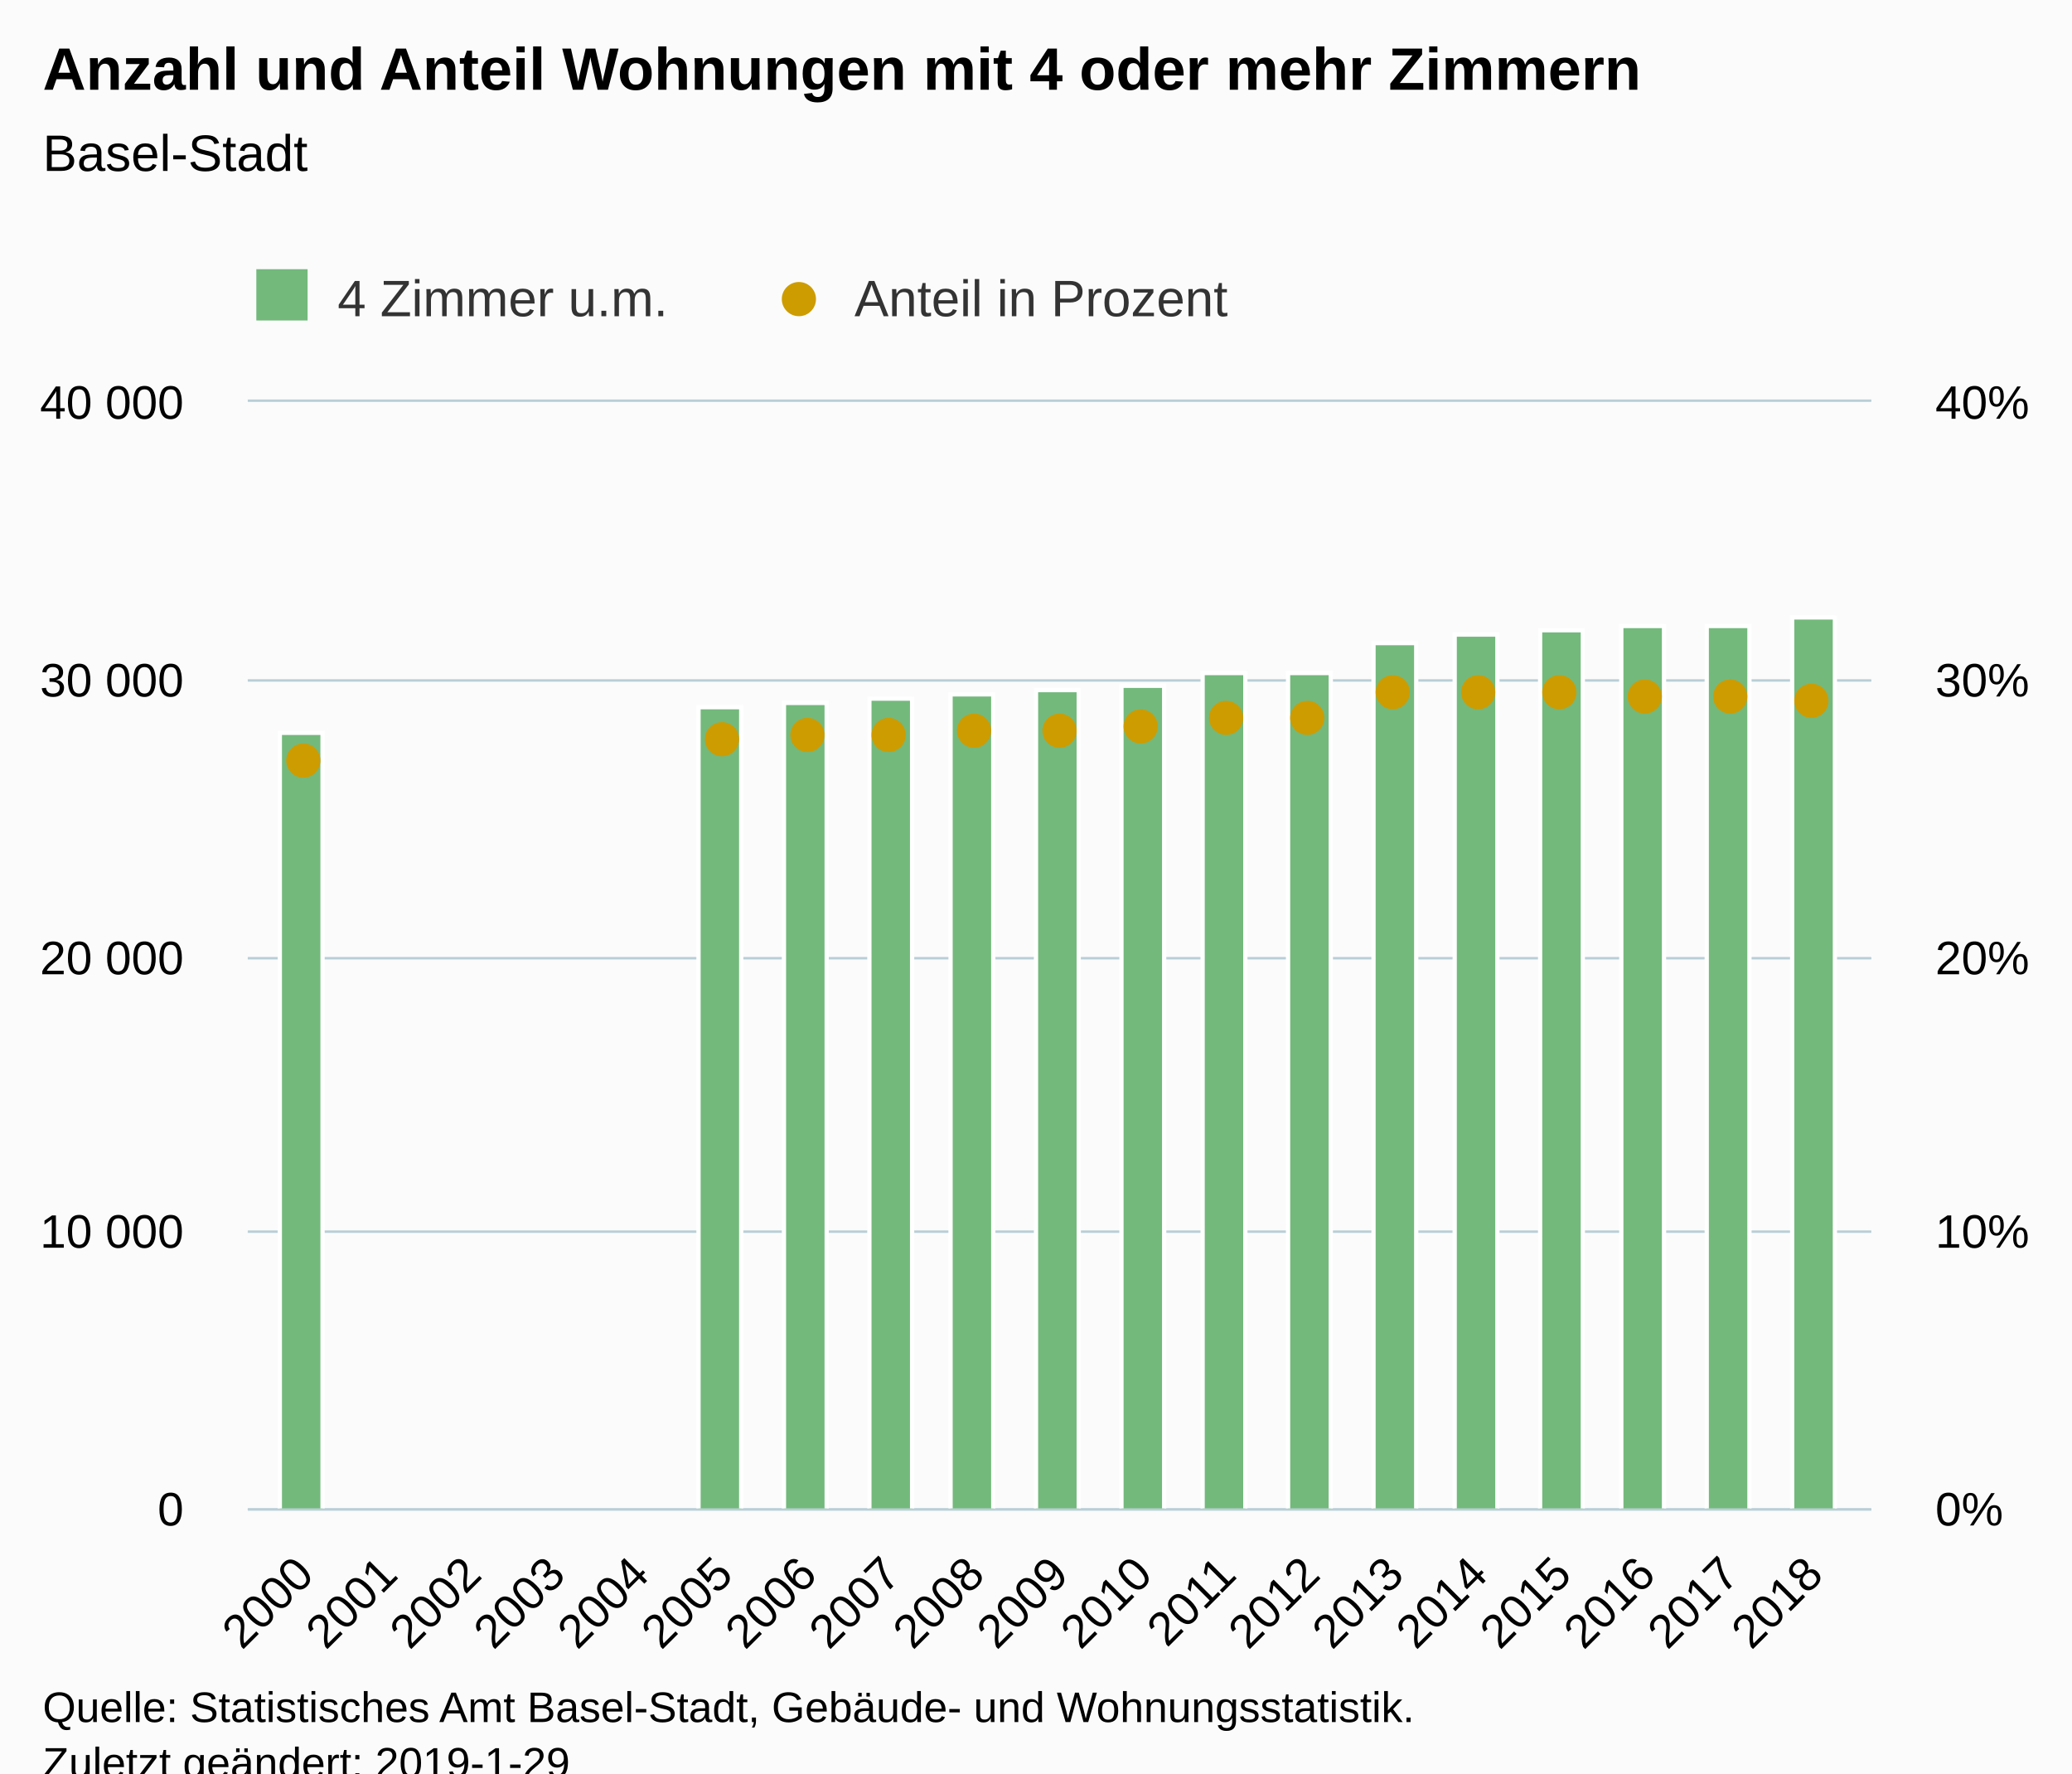
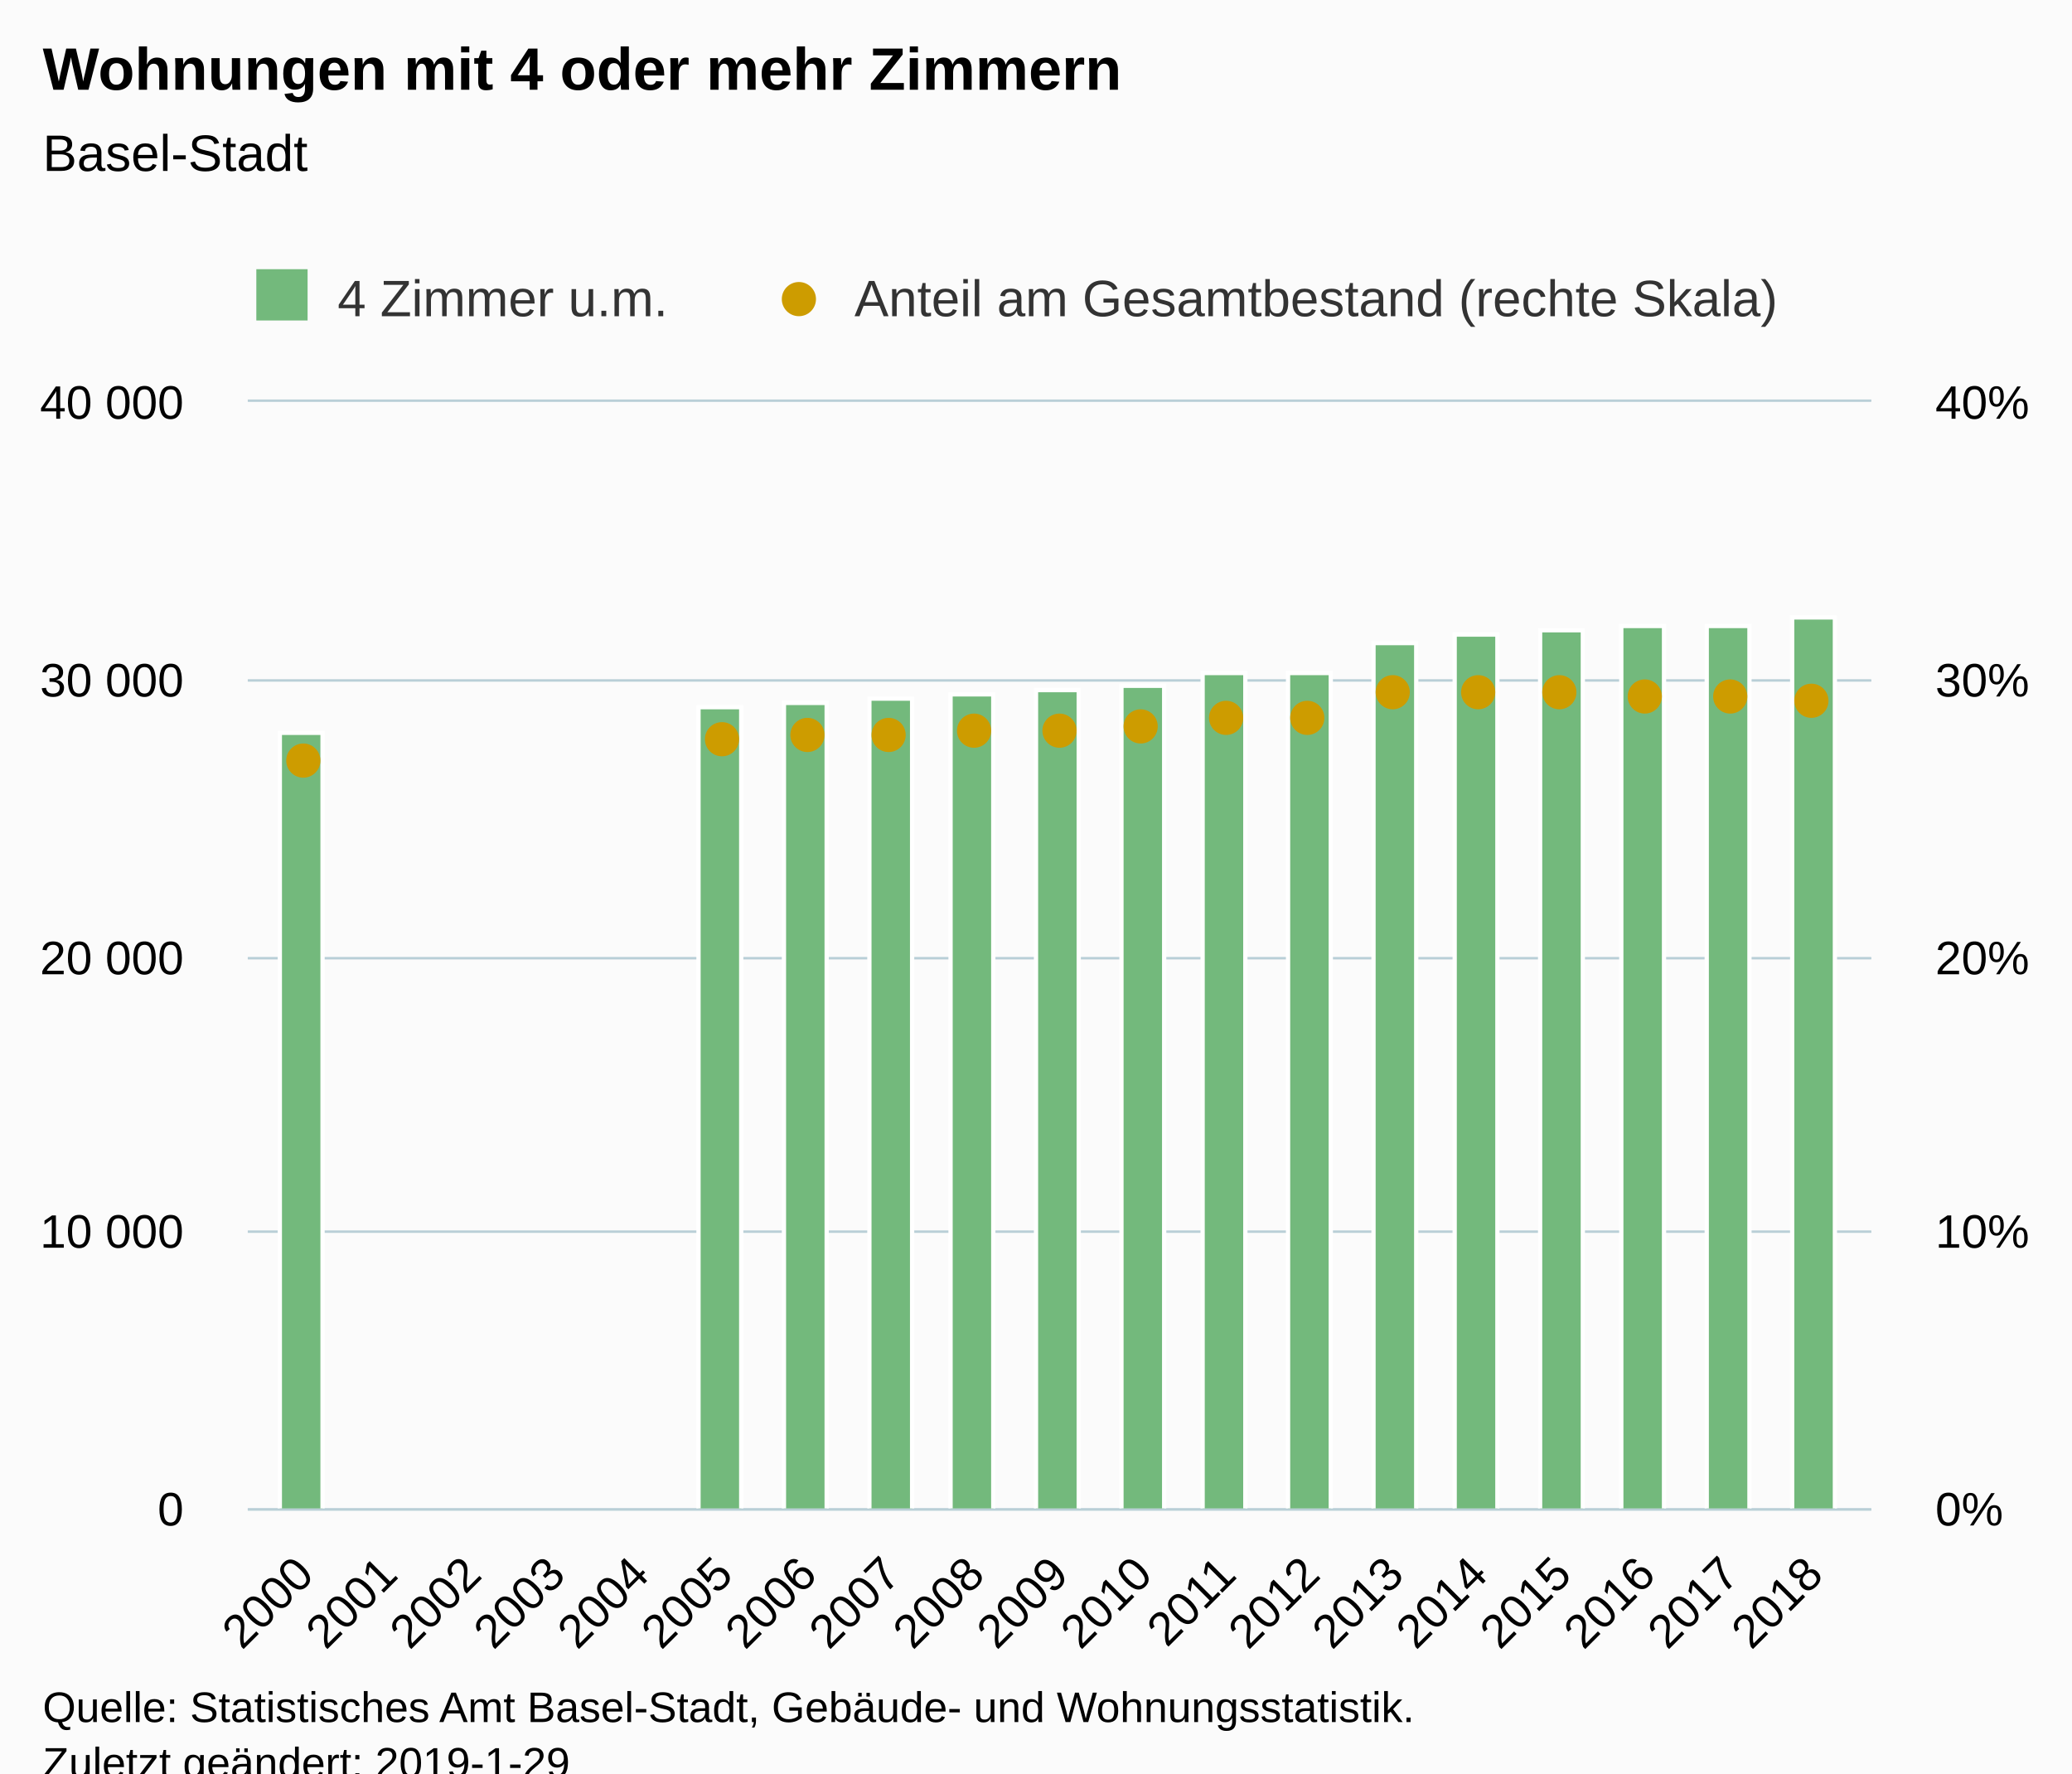
<svg xmlns="http://www.w3.org/2000/svg" version="1.1" class="highcharts-root" style="font-family:Arial;font-size:12px;" viewBox="0 0 485 415">
  <defs>
-     <clipPath id="highcharts-xgpond5-8">
+     <clipPath id="highcharts-75rqleu-8">
      <rect x="0" y="0" width="380" height="259" fill="none" />
    </clipPath>
-     <clipPath id="highcharts-xgpond5-9">
+     <clipPath id="highcharts-75rqleu-9">
      <rect x="0" y="0" width="380" height="259" fill="none" />
    </clipPath>
-     <clipPath id="highcharts-xgpond5-10">
+     <clipPath id="highcharts-75rqleu-10">
      <rect x="0" y="0" width="380" height="259" fill="none" />
    </clipPath>
  </defs>
  <rect fill="#fbfbfb" class="highcharts-background" x="0" y="0" width="485" height="428" rx="0" ry="0" />
  <rect fill="none" class="highcharts-plot-background" x="58" y="94" width="380" height="259" />
  <g class="highcharts-pane-group" data-z-index="0" />
  <g class="highcharts-grid highcharts-xaxis-grid " data-z-index="1">
    <path fill="none" data-z-index="1" class="highcharts-grid-line" d="M 70.5 94 L 70.5 353" opacity="1" />
    <path fill="none" data-z-index="1" class="highcharts-grid-line" d="M 90.5 94 L 90.5 353" opacity="1" />
    <path fill="none" data-z-index="1" class="highcharts-grid-line" d="M 110.5 94 L 110.5 353" opacity="1" />
    <path fill="none" data-z-index="1" class="highcharts-grid-line" d="M 129.5 94 L 129.5 353" opacity="1" />
    <path fill="none" data-z-index="1" class="highcharts-grid-line" d="M 149.5 94 L 149.5 353" opacity="1" />
    <path fill="none" data-z-index="1" class="highcharts-grid-line" d="M 168.5 94 L 168.5 353" opacity="1" />
    <path fill="none" data-z-index="1" class="highcharts-grid-line" d="M 188.5 94 L 188.5 353" opacity="1" />
    <path fill="none" data-z-index="1" class="highcharts-grid-line" d="M 208.5 94 L 208.5 353" opacity="1" />
    <path fill="none" data-z-index="1" class="highcharts-grid-line" d="M 227.5 94 L 227.5 353" opacity="1" />
    <path fill="none" data-z-index="1" class="highcharts-grid-line" d="M 247.5 94 L 247.5 353" opacity="1" />
    <path fill="none" data-z-index="1" class="highcharts-grid-line" d="M 267.5 94 L 267.5 353" opacity="1" />
    <path fill="none" data-z-index="1" class="highcharts-grid-line" d="M 286.5 94 L 286.5 353" opacity="1" />
    <path fill="none" data-z-index="1" class="highcharts-grid-line" d="M 306.5 94 L 306.5 353" opacity="1" />
    <path fill="none" data-z-index="1" class="highcharts-grid-line" d="M 326.5 94 L 326.5 353" opacity="1" />
    <path fill="none" data-z-index="1" class="highcharts-grid-line" d="M 345.5 94 L 345.5 353" opacity="1" />
    <path fill="none" data-z-index="1" class="highcharts-grid-line" d="M 365.5 94 L 365.5 353" opacity="1" />
    <path fill="none" data-z-index="1" class="highcharts-grid-line" d="M 384.5 94 L 384.5 353" opacity="1" />
    <path fill="none" data-z-index="1" class="highcharts-grid-line" d="M 404.5 94 L 404.5 353" opacity="1" />
    <path fill="none" data-z-index="1" class="highcharts-grid-line" d="M 424.5 94 L 424.5 353" opacity="1" />
  </g>
  <g class="highcharts-grid highcharts-yaxis-grid " data-z-index="1">
    <path fill="none" stroke="#B9CFD7" stroke-width="0.5" data-z-index="1" class="highcharts-grid-line" d="M 58 353.25 L 438 353.25" opacity="1" />
    <path fill="none" stroke="#B9CFD7" stroke-width="0.5" data-z-index="1" class="highcharts-grid-line" d="M 58 288.25 L 438 288.25" opacity="1" />
    <path fill="none" stroke="#B9CFD7" stroke-width="0.5" data-z-index="1" class="highcharts-grid-line" d="M 58 224.25 L 438 224.25" opacity="1" />
    <path fill="none" stroke="#B9CFD7" stroke-width="0.5" data-z-index="1" class="highcharts-grid-line" d="M 58 159.25 L 438 159.25" opacity="1" />
    <path fill="none" stroke="#B9CFD7" stroke-width="0.5" data-z-index="1" class="highcharts-grid-line" d="M 58 93.75 L 438 93.75" opacity="1" />
  </g>
  <g class="highcharts-grid highcharts-yaxis-grid " data-z-index="1">
    <path fill="none" stroke="#B9CFD7" stroke-width="0.5" data-z-index="1" class="highcharts-grid-line" d="M 58 353.25 L 438 353.25" opacity="1" />
    <path fill="none" stroke="#B9CFD7" stroke-width="0.5" data-z-index="1" class="highcharts-grid-line" d="M 58 288.25 L 438 288.25" opacity="1" />
    <path fill="none" stroke="#B9CFD7" stroke-width="0.5" data-z-index="1" class="highcharts-grid-line" d="M 58 224.25 L 438 224.25" opacity="1" />
    <path fill="none" stroke="#B9CFD7" stroke-width="0.5" data-z-index="1" class="highcharts-grid-line" d="M 58 159.25 L 438 159.25" opacity="1" />
    <path fill="none" stroke="#B9CFD7" stroke-width="0.5" data-z-index="1" class="highcharts-grid-line" d="M 58 93.75 L 438 93.75" opacity="1" />
  </g>
  <rect fill="none" class="highcharts-plot-border" data-z-index="1" x="58" y="94" width="380" height="259" />
  <g class="highcharts-axis highcharts-xaxis " data-z-index="2">
    <path fill="none" class="highcharts-axis-line" stroke="#B9CFD7" stroke-width="0.5" data-z-index="7" d="M 58 353.25 L 438 353.25" />
  </g>
  <g class="highcharts-axis highcharts-yaxis " data-z-index="2">
    <path fill="none" class="highcharts-axis-line" data-z-index="7" d="M 58 94 L 58 353" />
  </g>
  <g class="highcharts-axis highcharts-yaxis " data-z-index="2">
    <path fill="none" class="highcharts-axis-line" data-z-index="7" d="M 438 94 L 438 353" />
  </g>
  <g class="highcharts-series-group" data-z-index="3">
-     <g data-z-index="0.1" class="highcharts-series highcharts-series-0 highcharts-column-series " transform="translate(58,94) scale(1 1)" clip-path="url(#highcharts-xgpond5-9)">
+     <g data-z-index="0.1" class="highcharts-series highcharts-series-0 highcharts-column-series " transform="translate(58,94) scale(1 1)" clip-path="url(#highcharts-75rqleu-9)">
      <rect x="7.5" y="77.5" width="10" height="182" fill="#73b97c" stroke="#ffffff" stroke-width="1" class="highcharts-point" />
      <rect x="105.5" y="71.5" width="10" height="188" fill="#73b97c" stroke="#ffffff" stroke-width="1" class="highcharts-point" />
      <rect x="125.5" y="70.5" width="10" height="189" fill="#73b97c" stroke="#ffffff" stroke-width="1" class="highcharts-point" />
      <rect x="145.5" y="69.5" width="10" height="190" fill="#73b97c" stroke="#ffffff" stroke-width="1" class="highcharts-point" />
      <rect x="164.5" y="68.5" width="10" height="191" fill="#73b97c" stroke="#ffffff" stroke-width="1" class="highcharts-point" />
      <rect x="184.5" y="67.5" width="10" height="192" fill="#73b97c" stroke="#ffffff" stroke-width="1" class="highcharts-point" />
      <rect x="204.5" y="66.5" width="10" height="193" fill="#73b97c" stroke="#ffffff" stroke-width="1" class="highcharts-point" />
      <rect x="223.5" y="63.5" width="10" height="196" fill="#73b97c" stroke="#ffffff" stroke-width="1" class="highcharts-point" />
      <rect x="243.5" y="63.5" width="10" height="196" fill="#73b97c" stroke="#ffffff" stroke-width="1" class="highcharts-point" />
      <rect x="263.5" y="56.5" width="10" height="203" fill="#73b97c" stroke="#ffffff" stroke-width="1" class="highcharts-point" />
      <rect x="282.5" y="54.5" width="10" height="205" fill="#73b97c" stroke="#ffffff" stroke-width="1" class="highcharts-point" />
      <rect x="302.5" y="53.5" width="10" height="206" fill="#73b97c" stroke="#ffffff" stroke-width="1" class="highcharts-point" />
      <rect x="321.5" y="52.5" width="10" height="207" fill="#73b97c" stroke="#ffffff" stroke-width="1" class="highcharts-point" />
      <rect x="341.5" y="52.5" width="10" height="207" fill="#73b97c" stroke="#ffffff" stroke-width="1" class="highcharts-point" />
      <rect x="361.5" y="50.5" width="10" height="209" fill="#73b97c" stroke="#ffffff" stroke-width="1" class="highcharts-point" />
    </g>
    <g data-z-index="0.1" class="highcharts-markers highcharts-series-0 highcharts-column-series " transform="translate(58,94) scale(1 1)" clip-path="none" />
-     <g data-z-index="0.1" class="highcharts-series highcharts-series-1 highcharts-scatter-series " transform="translate(58,94) scale(1 1)" clip-path="url(#highcharts-xgpond5-10)" />
+     <g data-z-index="0.1" class="highcharts-series highcharts-series-1 highcharts-scatter-series " transform="translate(58,94) scale(1 1)" clip-path="url(#highcharts-75rqleu-10)" />
    <g data-z-index="0.1" class="highcharts-markers highcharts-series-1 highcharts-scatter-series " transform="translate(58,94) scale(1 1)" clip-path="none">
      <path fill="#cd9c00" d="M 17 84 A 4 4 0 1 1 17 83.996 Z" class="highcharts-point" />
      <path fill="#cd9c00" d="M 115 79 A 4 4 0 1 1 115 78.996 Z" class="highcharts-point" />
      <path fill="#cd9c00" d="M 135 78 A 4 4 0 1 1 135 77.996 Z" class="highcharts-point" />
      <path fill="#cd9c00" d="M 154 78 A 4 4 0 1 1 154 77.996 Z" class="highcharts-point" />
      <path fill="#cd9c00" d="M 174 77 A 4 4 0 1 1 174 76.996 Z" class="highcharts-point" />
      <path fill="#cd9c00" d="M 194 77 A 4 4 0 1 1 194 76.996 Z" class="highcharts-point" />
      <path fill="#cd9c00" d="M 213 76 A 4 4 0 1 1 213 75.996 Z" class="highcharts-point" />
      <path fill="#cd9c00" d="M 233 74 A 4 4 0 1 1 233 73.996 Z" class="highcharts-point" />
      <path fill="#cd9c00" d="M 252 74 A 4 4 0 1 1 252 73.996 Z" class="highcharts-point" />
      <path fill="#cd9c00" d="M 272 68 A 4 4 0 1 1 272 67.996 Z" class="highcharts-point" />
      <path fill="#cd9c00" d="M 292 68 A 4 4 0 1 1 292 67.996 Z" class="highcharts-point" />
      <path fill="#cd9c00" d="M 311 68 A 4 4 0 1 1 311 67.996 Z" class="highcharts-point" />
      <path fill="#cd9c00" d="M 331 69 A 4 4 0 1 1 331 68.996 Z" class="highcharts-point" />
      <path fill="#cd9c00" d="M 351 69 A 4 4 0 1 1 351 68.996 Z" class="highcharts-point" />
      <path fill="#cd9c00" d="M 370 70 A 4 4 0 1 1 370 69.996 Z" class="highcharts-point" />
    </g>
  </g>
  <text x="10" text-anchor="start" class="highcharts-title" data-z-index="4" style="color:#000000;font-size:14px;font-weight:bold;fill:#000000;" y="21">
-     <tspan>Anzahl und Anteil Wohnungen mit 4 oder mehr Zimmern</tspan>
+     <tspan>Wohnungen mit 4 oder mehr Zimmern</tspan>
  </text>
  <text x="10" text-anchor="start" class="highcharts-subtitle" data-z-index="4" style="color:#000000;font-size:12px;font-weight:normal;font-family:Arial;fill:#000000;" y="40">
    <tspan>Basel-Stadt</tspan>
  </text>
  <g class="highcharts-legend" data-z-index="7" transform="translate(50,56)">
-     <rect fill="none" class="highcharts-legend-box" rx="0" ry="0" x="0" y="0" width="245" height="26" visibility="visible" />
+     <rect fill="none" class="highcharts-legend-box" rx="0" ry="0" x="0" y="0" width="380" height="26" visibility="visible" />
    <g data-z-index="1">
      <g>
        <g class="highcharts-legend-item highcharts-column-series highcharts-color-undefined highcharts-series-0" data-z-index="1" transform="translate(8,3)">
          <text x="21" style="color:#333333;font-size:12px;font-weight:normal;cursor:pointer;fill:#333333;" text-anchor="start" data-z-index="2" y="15">
            <tspan>4 Zimmer u.m.</tspan>
          </text>
          <rect x="2" y="4" width="12" height="12" fill="#73b97c" class="highcharts-point" data-z-index="3" />
        </g>
        <g class="highcharts-legend-item highcharts-scatter-series highcharts-color-undefined highcharts-series-1" data-z-index="1" transform="translate(129,3)">
          <path fill="none" d="M 0 11 L 16 11" class="highcharts-graph" />
          <path fill="#cd9c00" d="M 12 11 A 4 4 0 1 1 12 10.996 Z" class="highcharts-point" />
          <text x="21" y="15" style="color:#333333;font-size:12px;font-weight:normal;cursor:pointer;fill:#333333;" text-anchor="start" data-z-index="2">
-             <tspan>Anteil in Prozent</tspan>
+             <tspan>Anteil am Gesamtbestand (rechte Skala)</tspan>
          </text>
        </g>
      </g>
    </g>
  </g>
  <g class="highcharts-axis-labels highcharts-xaxis-labels " data-z-index="7">
    <text x="73.94" style="color:#000000;cursor:default;font-size:11px;fill:#000000;" text-anchor="end" transform="translate(0,0) rotate(-45 73.93983 369)" y="369" opacity="1">2000</text>
    <text x="93.568" style="color:#000000;cursor:default;font-size:11px;fill:#000000;" text-anchor="end" transform="translate(0,0) rotate(-45 93.56793 369)" y="369" opacity="1">2001</text>
    <text x="113.196" style="color:#000000;cursor:default;font-size:11px;fill:#000000;" text-anchor="end" transform="translate(0,0) rotate(-45 113.196 369)" y="369" opacity="1">2002</text>
    <text x="132.824" style="color:#000000;cursor:default;font-size:11px;fill:#000000;" text-anchor="end" transform="translate(0,0) rotate(-45 132.8241 369)" y="369" opacity="1">2003</text>
    <text x="152.452" style="color:#000000;cursor:default;font-size:11px;fill:#000000;" text-anchor="end" transform="translate(0,0) rotate(-45 152.4522 369)" y="369" opacity="1">2004</text>
    <text x="172.08" style="color:#000000;cursor:default;font-size:11px;fill:#000000;" text-anchor="end" transform="translate(0,0) rotate(-45 172.0803 369)" y="369" opacity="1">2005</text>
    <text x="191.708" style="color:#000000;cursor:default;font-size:11px;fill:#000000;" text-anchor="end" transform="translate(0,0) rotate(-45 191.7084 369)" y="369" opacity="1">2006</text>
    <text x="211.337" style="color:#000000;cursor:default;font-size:11px;fill:#000000;" text-anchor="end" transform="translate(0,0) rotate(-45 211.3365 369)" y="369" opacity="1">2007</text>
    <text x="230.965" style="color:#000000;cursor:default;font-size:11px;fill:#000000;" text-anchor="end" transform="translate(0,0) rotate(-45 230.9646 369)" y="369" opacity="1">2008</text>
    <text x="250.593" style="color:#000000;cursor:default;font-size:11px;fill:#000000;" text-anchor="end" transform="translate(0,0) rotate(-45 250.5927 369)" y="369" opacity="1">2009</text>
    <text x="270.221" style="color:#000000;cursor:default;font-size:11px;fill:#000000;" text-anchor="end" transform="translate(0,0) rotate(-45 270.2208 369)" y="369" opacity="1">2010</text>
    <text x="289.849" style="color:#000000;cursor:default;font-size:11px;fill:#000000;" text-anchor="end" transform="translate(0,0) rotate(-45 289.8489 369)" y="369" opacity="1">2011</text>
    <text x="309.477" style="color:#000000;cursor:default;font-size:11px;fill:#000000;" text-anchor="end" transform="translate(0,0) rotate(-45 309.477 369)" y="369" opacity="1">2012</text>
    <text x="329.105" style="color:#000000;cursor:default;font-size:11px;fill:#000000;" text-anchor="end" transform="translate(0,0) rotate(-45 329.1051 369)" y="369" opacity="1">2013</text>
    <text x="348.733" style="color:#000000;cursor:default;font-size:11px;fill:#000000;" text-anchor="end" transform="translate(0,0) rotate(-45 348.7332 369)" y="369" opacity="1">2014</text>
    <text x="368.361" style="color:#000000;cursor:default;font-size:11px;fill:#000000;" text-anchor="end" transform="translate(0,0) rotate(-45 368.3613 369)" y="369" opacity="1">2015</text>
    <text x="387.989" style="color:#000000;cursor:default;font-size:11px;fill:#000000;" text-anchor="end" transform="translate(0,0) rotate(-45 387.9894 369)" y="369" opacity="1">2016</text>
    <text x="407.618" style="color:#000000;cursor:default;font-size:11px;fill:#000000;" text-anchor="end" transform="translate(0,0) rotate(-45 407.6175 369)" y="369" opacity="1">2017</text>
    <text x="427.246" style="color:#000000;cursor:default;font-size:11px;fill:#000000;" text-anchor="end" transform="translate(0,0) rotate(-45 427.2456 369)" y="369" opacity="1">2018</text>
  </g>
  <g class="highcharts-axis-labels highcharts-yaxis-labels " data-z-index="7">
    <text x="43" style="color:#000000;cursor:default;font-size:11px;fill:#000000;" text-anchor="end" transform="translate(0,0)" y="357" opacity="1">0</text>
    <text x="43" style="color:#000000;cursor:default;font-size:11px;fill:#000000;" text-anchor="end" transform="translate(0,0)" y="292" opacity="1">
      <tspan>10 000</tspan>
    </text>
    <text x="43" style="color:#000000;cursor:default;font-size:11px;fill:#000000;" text-anchor="end" transform="translate(0,0)" y="228" opacity="1">
      <tspan>20 000</tspan>
    </text>
    <text x="43" style="color:#000000;cursor:default;font-size:11px;fill:#000000;" text-anchor="end" transform="translate(0,0)" y="163" opacity="1">
      <tspan>30 000</tspan>
    </text>
    <text x="43" style="color:#000000;cursor:default;font-size:11px;fill:#000000;" text-anchor="end" transform="translate(0,0)" y="98" opacity="1">
      <tspan>40 000</tspan>
    </text>
  </g>
  <g class="highcharts-axis-labels highcharts-yaxis-labels " data-z-index="7">
    <text x="453" style="color:#000000;cursor:default;font-size:11px;fill:#000000;" text-anchor="start" transform="translate(0,0)" y="357" opacity="1">0%</text>
    <text x="453" style="color:#000000;cursor:default;font-size:11px;fill:#000000;" text-anchor="start" transform="translate(0,0)" y="292" opacity="1">10%</text>
    <text x="453" style="color:#000000;cursor:default;font-size:11px;fill:#000000;" text-anchor="start" transform="translate(0,0)" y="228" opacity="1">20%</text>
    <text x="453" style="color:#000000;cursor:default;font-size:11px;fill:#000000;" text-anchor="start" transform="translate(0,0)" y="163" opacity="1">30%</text>
    <text x="453" style="color:#000000;cursor:default;font-size:11px;fill:#000000;" text-anchor="start" transform="translate(0,0)" y="98" opacity="1">40%</text>
  </g>
  <text x="10" class="highcharts-credits" text-anchor="start" data-z-index="8" style="cursor:default;color:#000000;font-size:10px;fill:#000000;" y="403">
    <tspan>Quelle: Statistisches Amt Basel-Stadt, Gebäude- und Wohnungsstatistik.</tspan>
    <tspan x="10" dy="13">Zuletzt geändert: 2019-1-29</tspan>
  </text>
</svg>
